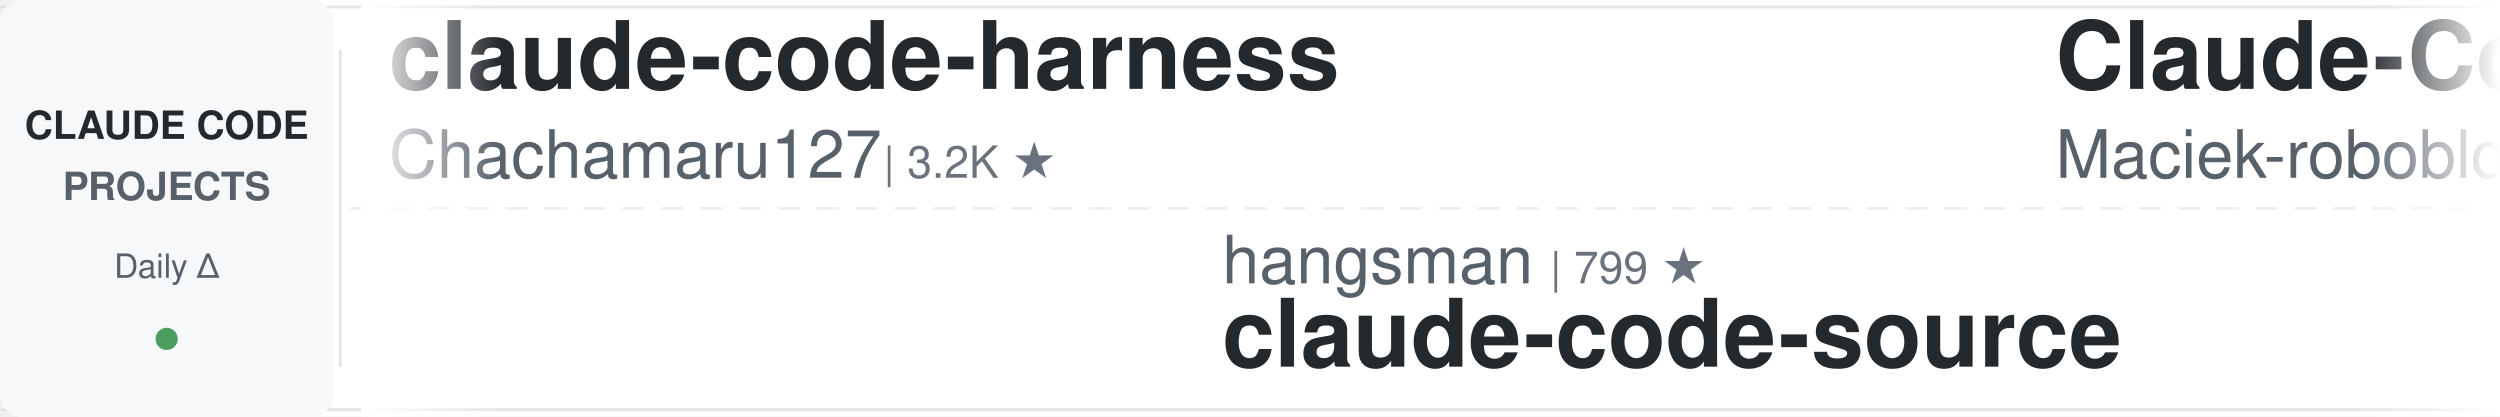
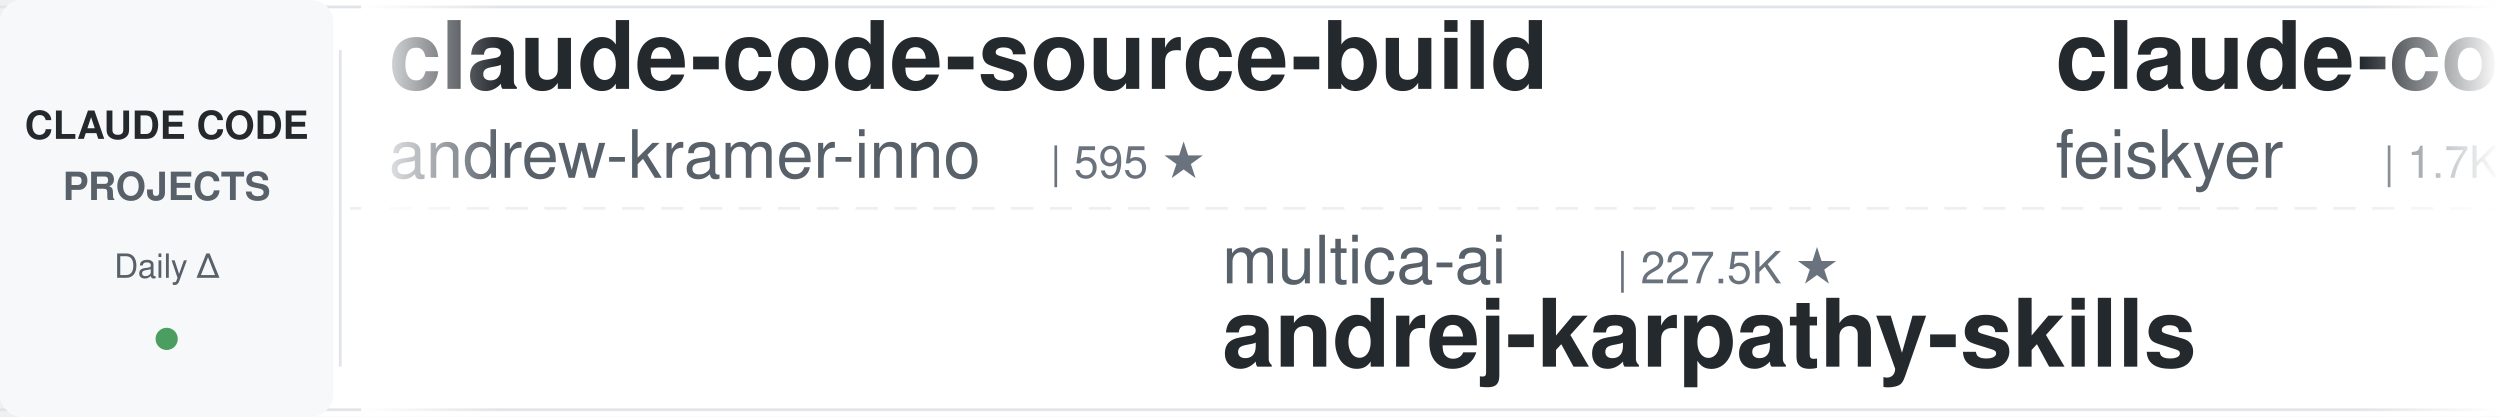
<svg xmlns="http://www.w3.org/2000/svg" width="900" height="150">
  <defs>
    <linearGradient id="leftFade" x1="0%" y1="0%" x2="100%" y2="0%">
      <stop offset="0%" style="stop-color:#ffffff;stop-opacity:1" />
      <stop offset="100%" style="stop-color:#ffffff;stop-opacity:0" />
    </linearGradient>
    <linearGradient id="rightFade" x1="0%" y1="0%" x2="100%" y2="0%">
      <stop offset="0%" style="stop-color:#ffffff;stop-opacity:0" />
      <stop offset="100%" style="stop-color:#ffffff;stop-opacity:1" />
    </linearGradient>
  </defs>
  <rect width="900" height="150" fill="#ffffff" rx="8" />
  <rect x="0" y="2" width="900" height="1" fill="#e1e4e8" />
  <rect x="0" y="147" width="900" height="1" fill="#e1e4e8" />
  <line x1="0" y1="75" x2="900" y2="75" stroke="#e1e4e8" stroke-width="1" stroke-dasharray="8 6" opacity="0.6" />
  <rect x="0" y="0" width="120" height="150" fill="#f6f8fa" rx="8" />
  <text x="60" y="50" font-family="-apple-system, BlinkMacSystemFont, 'Segoe UI', Helvetica, Arial, sans-serif" font-size="14" font-weight="600" fill="#24292e" text-anchor="middle">CLAUDE CODE</text>
  <text x="60" y="72" font-family="-apple-system, BlinkMacSystemFont, 'Segoe UI', Helvetica, Arial, sans-serif" font-size="14" font-weight="600" fill="#586069" text-anchor="middle">PROJECTS</text>
  <text x="60" y="100" font-family="-apple-system, BlinkMacSystemFont, 'Segoe UI', Helvetica, Arial, sans-serif" font-size="12" font-weight="500" fill="#586069" text-anchor="middle">Daily Δ</text>
  <circle cx="60" cy="122" r="4" fill="#22863a" opacity="0.8" />
  <rect x="122" y="18" width="1" height="114" fill="#e1e4e8" />
  <clipPath id="tickerClip">
    <rect x="130" y="0" width="770" height="150" />
  </clipPath>
  <g clip-path="url(#tickerClip)">
    <g id="tickerItems">
      <animateTransform attributeName="transform" attributeType="XML" type="translate" from="0 0" to="-3000 0" dur="54s" repeatCount="indefinite" />
      <g transform="translate(0, 0)">
-         <text x="140" y="32" font-family="-apple-system, BlinkMacSystemFont, 'Segoe UI', Helvetica, Arial, sans-serif" font-size="34" font-weight="600" fill="#24292e">claude-code-harness</text>
-         <text x="140" y="64" font-family="-apple-system, BlinkMacSystemFont, 'Segoe UI', Helvetica, Arial, sans-serif" font-size="24" font-weight="400" fill="#586069">Chachamaru127</text>
-         <text x="318" y="64" font-family="-apple-system, BlinkMacSystemFont, 'Segoe UI', Helvetica, Arial, sans-serif" font-size="16" font-weight="500" fill="#6a737d">| 3.2K ★</text>
+         <text x="140" y="32" font-family="-apple-system, BlinkMacSystemFont, 'Segoe UI', Helvetica, Arial, sans-serif" font-size="34" font-weight="600" fill="#24292e">claude-code-source-build</text>
+         <text x="140" y="64" font-family="-apple-system, BlinkMacSystemFont, 'Segoe UI', Helvetica, Arial, sans-serif" font-size="24" font-weight="400" fill="#586069">andrew-kramer-inno</text>
+         <text x="378" y="64" font-family="-apple-system, BlinkMacSystemFont, 'Segoe UI', Helvetica, Arial, sans-serif" font-size="16" font-weight="500" fill="#6a737d">| 595 ★</text>
      </g>
      <g transform="translate(300, 0)">
-         <text x="140" y="102" font-family="-apple-system, BlinkMacSystemFont, 'Segoe UI', Helvetica, Arial, sans-serif" font-size="24" font-weight="400" fill="#586069">hangsman</text>
-         <text x="258" y="102" font-family="-apple-system, BlinkMacSystemFont, 'Segoe UI', Helvetica, Arial, sans-serif" font-size="16" font-weight="500" fill="#6a737d">| 799 ★</text>
-         <text x="140" y="132" font-family="-apple-system, BlinkMacSystemFont, 'Segoe UI', Helvetica, Arial, sans-serif" font-size="34" font-weight="600" fill="#24292e">claude-code-source</text>
+         <text x="140" y="102" font-family="-apple-system, BlinkMacSystemFont, 'Segoe UI', Helvetica, Arial, sans-serif" font-size="24" font-weight="400" fill="#586069">multica-ai</text>
+         <text x="282" y="102" font-family="-apple-system, BlinkMacSystemFont, 'Segoe UI', Helvetica, Arial, sans-serif" font-size="16" font-weight="500" fill="#6a737d">| 227.5K ★</text>
+         <text x="140" y="132" font-family="-apple-system, BlinkMacSystemFont, 'Segoe UI', Helvetica, Arial, sans-serif" font-size="34" font-weight="600" fill="#24292e">andrej-karpathy-skills</text>
      </g>
      <g transform="translate(600, 0)">
-         <text x="140" y="32" font-family="-apple-system, BlinkMacSystemFont, 'Segoe UI', Helvetica, Arial, sans-serif" font-size="34" font-weight="600" fill="#24292e">Claude-Code-Usage-Monito...</text>
-         <text x="140" y="64" font-family="-apple-system, BlinkMacSystemFont, 'Segoe UI', Helvetica, Arial, sans-serif" font-size="24" font-weight="400" fill="#586069">Maciek-roboblog</text>
-         <text x="342" y="64" font-family="-apple-system, BlinkMacSystemFont, 'Segoe UI', Helvetica, Arial, sans-serif" font-size="16" font-weight="500" fill="#6a737d">| 8.8K ★</text>
+         <text x="140" y="32" font-family="-apple-system, BlinkMacSystemFont, 'Segoe UI', Helvetica, Arial, sans-serif" font-size="34" font-weight="600" fill="#24292e">claude-code-settings</text>
+         <text x="140" y="64" font-family="-apple-system, BlinkMacSystemFont, 'Segoe UI', Helvetica, Arial, sans-serif" font-size="24" font-weight="400" fill="#586069">feiskyer</text>
+         <text x="258" y="64" font-family="-apple-system, BlinkMacSystemFont, 'Segoe UI', Helvetica, Arial, sans-serif" font-size="16" font-weight="500" fill="#6a737d">| 1.7K ★</text>
      </g>
      <g transform="translate(900, 0)">
-         <text x="140" y="102" font-family="-apple-system, BlinkMacSystemFont, 'Segoe UI', Helvetica, Arial, sans-serif" font-size="24" font-weight="400" fill="#586069">anthropics</text>
-         <text x="282" y="102" font-family="-apple-system, BlinkMacSystemFont, 'Segoe UI', Helvetica, Arial, sans-serif" font-size="16" font-weight="500" fill="#6a737d">| 6.7K ★</text>
-         <text x="140" y="132" font-family="-apple-system, BlinkMacSystemFont, 'Segoe UI', Helvetica, Arial, sans-serif" font-size="34" font-weight="600" fill="#24292e">claude-code-security-rev...</text>
+         <text x="140" y="102" font-family="-apple-system, BlinkMacSystemFont, 'Segoe UI', Helvetica, Arial, sans-serif" font-size="24" font-weight="400" fill="#586069">rohitg00</text>
+         <text x="258" y="102" font-family="-apple-system, BlinkMacSystemFont, 'Segoe UI', Helvetica, Arial, sans-serif" font-size="16" font-weight="500" fill="#6a737d">| 2.8K ★</text>
+         <text x="140" y="132" font-family="-apple-system, BlinkMacSystemFont, 'Segoe UI', Helvetica, Arial, sans-serif" font-size="34" font-weight="600" fill="#24292e">awesome-claude-code-tool...</text>
      </g>
      <g transform="translate(1200, 0)">
-         <text x="140" y="32" font-family="-apple-system, BlinkMacSystemFont, 'Segoe UI', Helvetica, Arial, sans-serif" font-size="34" font-weight="600" fill="#24292e">claude-code-hooks-master...</text>
-         <text x="140" y="64" font-family="-apple-system, BlinkMacSystemFont, 'Segoe UI', Helvetica, Arial, sans-serif" font-size="24" font-weight="400" fill="#586069">disler</text>
-         <text x="234" y="64" font-family="-apple-system, BlinkMacSystemFont, 'Segoe UI', Helvetica, Arial, sans-serif" font-size="16" font-weight="500" fill="#6a737d">| 4.0K ★</text>
+         <text x="140" y="32" font-family="-apple-system, BlinkMacSystemFont, 'Segoe UI', Helvetica, Arial, sans-serif" font-size="34" font-weight="600" fill="#24292e">claude-code-base-action</text>
+         <text x="140" y="64" font-family="-apple-system, BlinkMacSystemFont, 'Segoe UI', Helvetica, Arial, sans-serif" font-size="24" font-weight="400" fill="#586069">anthropics</text>
+         <text x="282" y="64" font-family="-apple-system, BlinkMacSystemFont, 'Segoe UI', Helvetica, Arial, sans-serif" font-size="16" font-weight="500" fill="#6a737d">| 1.0K ★</text>
      </g>
      <g transform="translate(1500, 0)">
-         <text x="140" y="102" font-family="-apple-system, BlinkMacSystemFont, 'Segoe UI', Helvetica, Arial, sans-serif" font-size="24" font-weight="400" fill="#586069">Yuyz0112</text>
-         <text x="258" y="102" font-family="-apple-system, BlinkMacSystemFont, 'Segoe UI', Helvetica, Arial, sans-serif" font-size="16" font-weight="500" fill="#6a737d">| 2.4K ★</text>
-         <text x="140" y="132" font-family="-apple-system, BlinkMacSystemFont, 'Segoe UI', Helvetica, Arial, sans-serif" font-size="34" font-weight="600" fill="#24292e">claude-code-reverse</text>
+         <text x="140" y="102" font-family="-apple-system, BlinkMacSystemFont, 'Segoe UI', Helvetica, Arial, sans-serif" font-size="24" font-weight="400" fill="#586069">daymade</text>
+         <text x="246" y="102" font-family="-apple-system, BlinkMacSystemFont, 'Segoe UI', Helvetica, Arial, sans-serif" font-size="16" font-weight="500" fill="#6a737d">| 1.5K ★</text>
+         <text x="140" y="132" font-family="-apple-system, BlinkMacSystemFont, 'Segoe UI', Helvetica, Arial, sans-serif" font-size="34" font-weight="600" fill="#24292e">claude-code-skills</text>
      </g>
      <g transform="translate(1800, 0)">
-         <text x="140" y="32" font-family="-apple-system, BlinkMacSystemFont, 'Segoe UI', Helvetica, Arial, sans-serif" font-size="34" font-weight="600" fill="#24292e">claude-code-from-source</text>
-         <text x="140" y="64" font-family="-apple-system, BlinkMacSystemFont, 'Segoe UI', Helvetica, Arial, sans-serif" font-size="24" font-weight="400" fill="#586069">alejandrobalderas</text>
-         <text x="366" y="64" font-family="-apple-system, BlinkMacSystemFont, 'Segoe UI', Helvetica, Arial, sans-serif" font-size="16" font-weight="500" fill="#6a737d">| 3.0K ★</text>
+         <text x="140" y="32" font-family="-apple-system, BlinkMacSystemFont, 'Segoe UI', Helvetica, Arial, sans-serif" font-size="34" font-weight="600" fill="#24292e">claude-code-book</text>
+         <text x="140" y="64" font-family="-apple-system, BlinkMacSystemFont, 'Segoe UI', Helvetica, Arial, sans-serif" font-size="24" font-weight="400" fill="#586069">lintsinghua</text>
+         <text x="294" y="64" font-family="-apple-system, BlinkMacSystemFont, 'Segoe UI', Helvetica, Arial, sans-serif" font-size="16" font-weight="500" fill="#6a737d">| 4.3K ★</text>
      </g>
      <g transform="translate(2100, 0)">
-         <text x="140" y="102" font-family="-apple-system, BlinkMacSystemFont, 'Segoe UI', Helvetica, Arial, sans-serif" font-size="24" font-weight="400" fill="#586069">AICoderTudou</text>
-         <text x="306" y="102" font-family="-apple-system, BlinkMacSystemFont, 'Segoe UI', Helvetica, Arial, sans-serif" font-size="16" font-weight="500" fill="#6a737d">| 493 ★</text>
-         <text x="140" y="132" font-family="-apple-system, BlinkMacSystemFont, 'Segoe UI', Helvetica, Arial, sans-serif" font-size="34" font-weight="600" fill="#24292e">claude-code-tudou</text>
+         <text x="140" y="102" font-family="-apple-system, BlinkMacSystemFont, 'Segoe UI', Helvetica, Arial, sans-serif" font-size="24" font-weight="400" fill="#586069">Alishahryar1</text>
+         <text x="306" y="102" font-family="-apple-system, BlinkMacSystemFont, 'Segoe UI', Helvetica, Arial, sans-serif" font-size="16" font-weight="500" fill="#6a737d">| 65.4K ★</text>
+         <text x="140" y="132" font-family="-apple-system, BlinkMacSystemFont, 'Segoe UI', Helvetica, Arial, sans-serif" font-size="34" font-weight="600" fill="#24292e">free-claude-code</text>
      </g>
      <g transform="translate(2400, 0)">
-         <text x="140" y="32" font-family="-apple-system, BlinkMacSystemFont, 'Segoe UI', Helvetica, Arial, sans-serif" font-size="34" font-weight="600" fill="#24292e">claude-code-my-workflow</text>
-         <text x="140" y="64" font-family="-apple-system, BlinkMacSystemFont, 'Segoe UI', Helvetica, Arial, sans-serif" font-size="24" font-weight="400" fill="#586069">pedrohcgs</text>
-         <text x="270" y="64" font-family="-apple-system, BlinkMacSystemFont, 'Segoe UI', Helvetica, Arial, sans-serif" font-size="16" font-weight="500" fill="#6a737d">| 1.7K ★</text>
+         <text x="140" y="32" font-family="-apple-system, BlinkMacSystemFont, 'Segoe UI', Helvetica, Arial, sans-serif" font-size="34" font-weight="600" fill="#24292e">claude-code-showcase</text>
+         <text x="140" y="64" font-family="-apple-system, BlinkMacSystemFont, 'Segoe UI', Helvetica, Arial, sans-serif" font-size="24" font-weight="400" fill="#586069">ChrisWiles</text>
+         <text x="282" y="64" font-family="-apple-system, BlinkMacSystemFont, 'Segoe UI', Helvetica, Arial, sans-serif" font-size="16" font-weight="500" fill="#6a737d">| 6.1K ★</text>
      </g>
      <g transform="translate(2700, 0)">
-         <text x="140" y="102" font-family="-apple-system, BlinkMacSystemFont, 'Segoe UI', Helvetica, Arial, sans-serif" font-size="24" font-weight="400" fill="#586069">1rgs</text>
-         <text x="210" y="102" font-family="-apple-system, BlinkMacSystemFont, 'Segoe UI', Helvetica, Arial, sans-serif" font-size="16" font-weight="500" fill="#6a737d">| 3.8K ★</text>
-         <text x="140" y="132" font-family="-apple-system, BlinkMacSystemFont, 'Segoe UI', Helvetica, Arial, sans-serif" font-size="34" font-weight="600" fill="#24292e">claude-code-proxy</text>
+         <text x="140" y="102" font-family="-apple-system, BlinkMacSystemFont, 'Segoe UI', Helvetica, Arial, sans-serif" font-size="24" font-weight="400" fill="#586069">luyao618</text>
+         <text x="258" y="102" font-family="-apple-system, BlinkMacSystemFont, 'Segoe UI', Helvetica, Arial, sans-serif" font-size="16" font-weight="500" fill="#6a737d">| 1.7K ★</text>
+         <text x="140" y="132" font-family="-apple-system, BlinkMacSystemFont, 'Segoe UI', Helvetica, Arial, sans-serif" font-size="34" font-weight="600" fill="#24292e">Claude-Code-Source-Study</text>
      </g>
      <g transform="translate(3000, 0)">
-         <text x="140" y="32" font-family="-apple-system, BlinkMacSystemFont, 'Segoe UI', Helvetica, Arial, sans-serif" font-size="34" font-weight="600" fill="#24292e">claude-code-harness</text>
-         <text x="140" y="64" font-family="-apple-system, BlinkMacSystemFont, 'Segoe UI', Helvetica, Arial, sans-serif" font-size="24" font-weight="400" fill="#586069">Chachamaru127</text>
-         <text x="318" y="64" font-family="-apple-system, BlinkMacSystemFont, 'Segoe UI', Helvetica, Arial, sans-serif" font-size="16" font-weight="500" fill="#6a737d">| 3.2K ★</text>
+         <text x="140" y="32" font-family="-apple-system, BlinkMacSystemFont, 'Segoe UI', Helvetica, Arial, sans-serif" font-size="34" font-weight="600" fill="#24292e">claude-code-source-build</text>
+         <text x="140" y="64" font-family="-apple-system, BlinkMacSystemFont, 'Segoe UI', Helvetica, Arial, sans-serif" font-size="24" font-weight="400" fill="#586069">andrew-kramer-inno</text>
+         <text x="378" y="64" font-family="-apple-system, BlinkMacSystemFont, 'Segoe UI', Helvetica, Arial, sans-serif" font-size="16" font-weight="500" fill="#6a737d">| 595 ★</text>
      </g>
      <g transform="translate(3300, 0)">
-         <text x="140" y="102" font-family="-apple-system, BlinkMacSystemFont, 'Segoe UI', Helvetica, Arial, sans-serif" font-size="24" font-weight="400" fill="#586069">hangsman</text>
-         <text x="258" y="102" font-family="-apple-system, BlinkMacSystemFont, 'Segoe UI', Helvetica, Arial, sans-serif" font-size="16" font-weight="500" fill="#6a737d">| 799 ★</text>
-         <text x="140" y="132" font-family="-apple-system, BlinkMacSystemFont, 'Segoe UI', Helvetica, Arial, sans-serif" font-size="34" font-weight="600" fill="#24292e">claude-code-source</text>
+         <text x="140" y="102" font-family="-apple-system, BlinkMacSystemFont, 'Segoe UI', Helvetica, Arial, sans-serif" font-size="24" font-weight="400" fill="#586069">multica-ai</text>
+         <text x="282" y="102" font-family="-apple-system, BlinkMacSystemFont, 'Segoe UI', Helvetica, Arial, sans-serif" font-size="16" font-weight="500" fill="#6a737d">| 227.5K ★</text>
+         <text x="140" y="132" font-family="-apple-system, BlinkMacSystemFont, 'Segoe UI', Helvetica, Arial, sans-serif" font-size="34" font-weight="600" fill="#24292e">andrej-karpathy-skills</text>
      </g>
      <g transform="translate(3600, 0)">
-         <text x="140" y="32" font-family="-apple-system, BlinkMacSystemFont, 'Segoe UI', Helvetica, Arial, sans-serif" font-size="34" font-weight="600" fill="#24292e">Claude-Code-Usage-Monito...</text>
-         <text x="140" y="64" font-family="-apple-system, BlinkMacSystemFont, 'Segoe UI', Helvetica, Arial, sans-serif" font-size="24" font-weight="400" fill="#586069">Maciek-roboblog</text>
-         <text x="342" y="64" font-family="-apple-system, BlinkMacSystemFont, 'Segoe UI', Helvetica, Arial, sans-serif" font-size="16" font-weight="500" fill="#6a737d">| 8.8K ★</text>
+         <text x="140" y="32" font-family="-apple-system, BlinkMacSystemFont, 'Segoe UI', Helvetica, Arial, sans-serif" font-size="34" font-weight="600" fill="#24292e">claude-code-settings</text>
+         <text x="140" y="64" font-family="-apple-system, BlinkMacSystemFont, 'Segoe UI', Helvetica, Arial, sans-serif" font-size="24" font-weight="400" fill="#586069">feiskyer</text>
+         <text x="258" y="64" font-family="-apple-system, BlinkMacSystemFont, 'Segoe UI', Helvetica, Arial, sans-serif" font-size="16" font-weight="500" fill="#6a737d">| 1.7K ★</text>
      </g>
      <g transform="translate(3900, 0)">
-         <text x="140" y="102" font-family="-apple-system, BlinkMacSystemFont, 'Segoe UI', Helvetica, Arial, sans-serif" font-size="24" font-weight="400" fill="#586069">anthropics</text>
-         <text x="282" y="102" font-family="-apple-system, BlinkMacSystemFont, 'Segoe UI', Helvetica, Arial, sans-serif" font-size="16" font-weight="500" fill="#6a737d">| 6.7K ★</text>
-         <text x="140" y="132" font-family="-apple-system, BlinkMacSystemFont, 'Segoe UI', Helvetica, Arial, sans-serif" font-size="34" font-weight="600" fill="#24292e">claude-code-security-rev...</text>
+         <text x="140" y="102" font-family="-apple-system, BlinkMacSystemFont, 'Segoe UI', Helvetica, Arial, sans-serif" font-size="24" font-weight="400" fill="#586069">rohitg00</text>
+         <text x="258" y="102" font-family="-apple-system, BlinkMacSystemFont, 'Segoe UI', Helvetica, Arial, sans-serif" font-size="16" font-weight="500" fill="#6a737d">| 2.8K ★</text>
+         <text x="140" y="132" font-family="-apple-system, BlinkMacSystemFont, 'Segoe UI', Helvetica, Arial, sans-serif" font-size="34" font-weight="600" fill="#24292e">awesome-claude-code-tool...</text>
      </g>
    </g>
  </g>
  <rect x="130" y="0" width="50" height="150" fill="url(#leftFade)" />
  <rect x="850" y="0" width="50" height="150" fill="url(#rightFade)" />
</svg>
